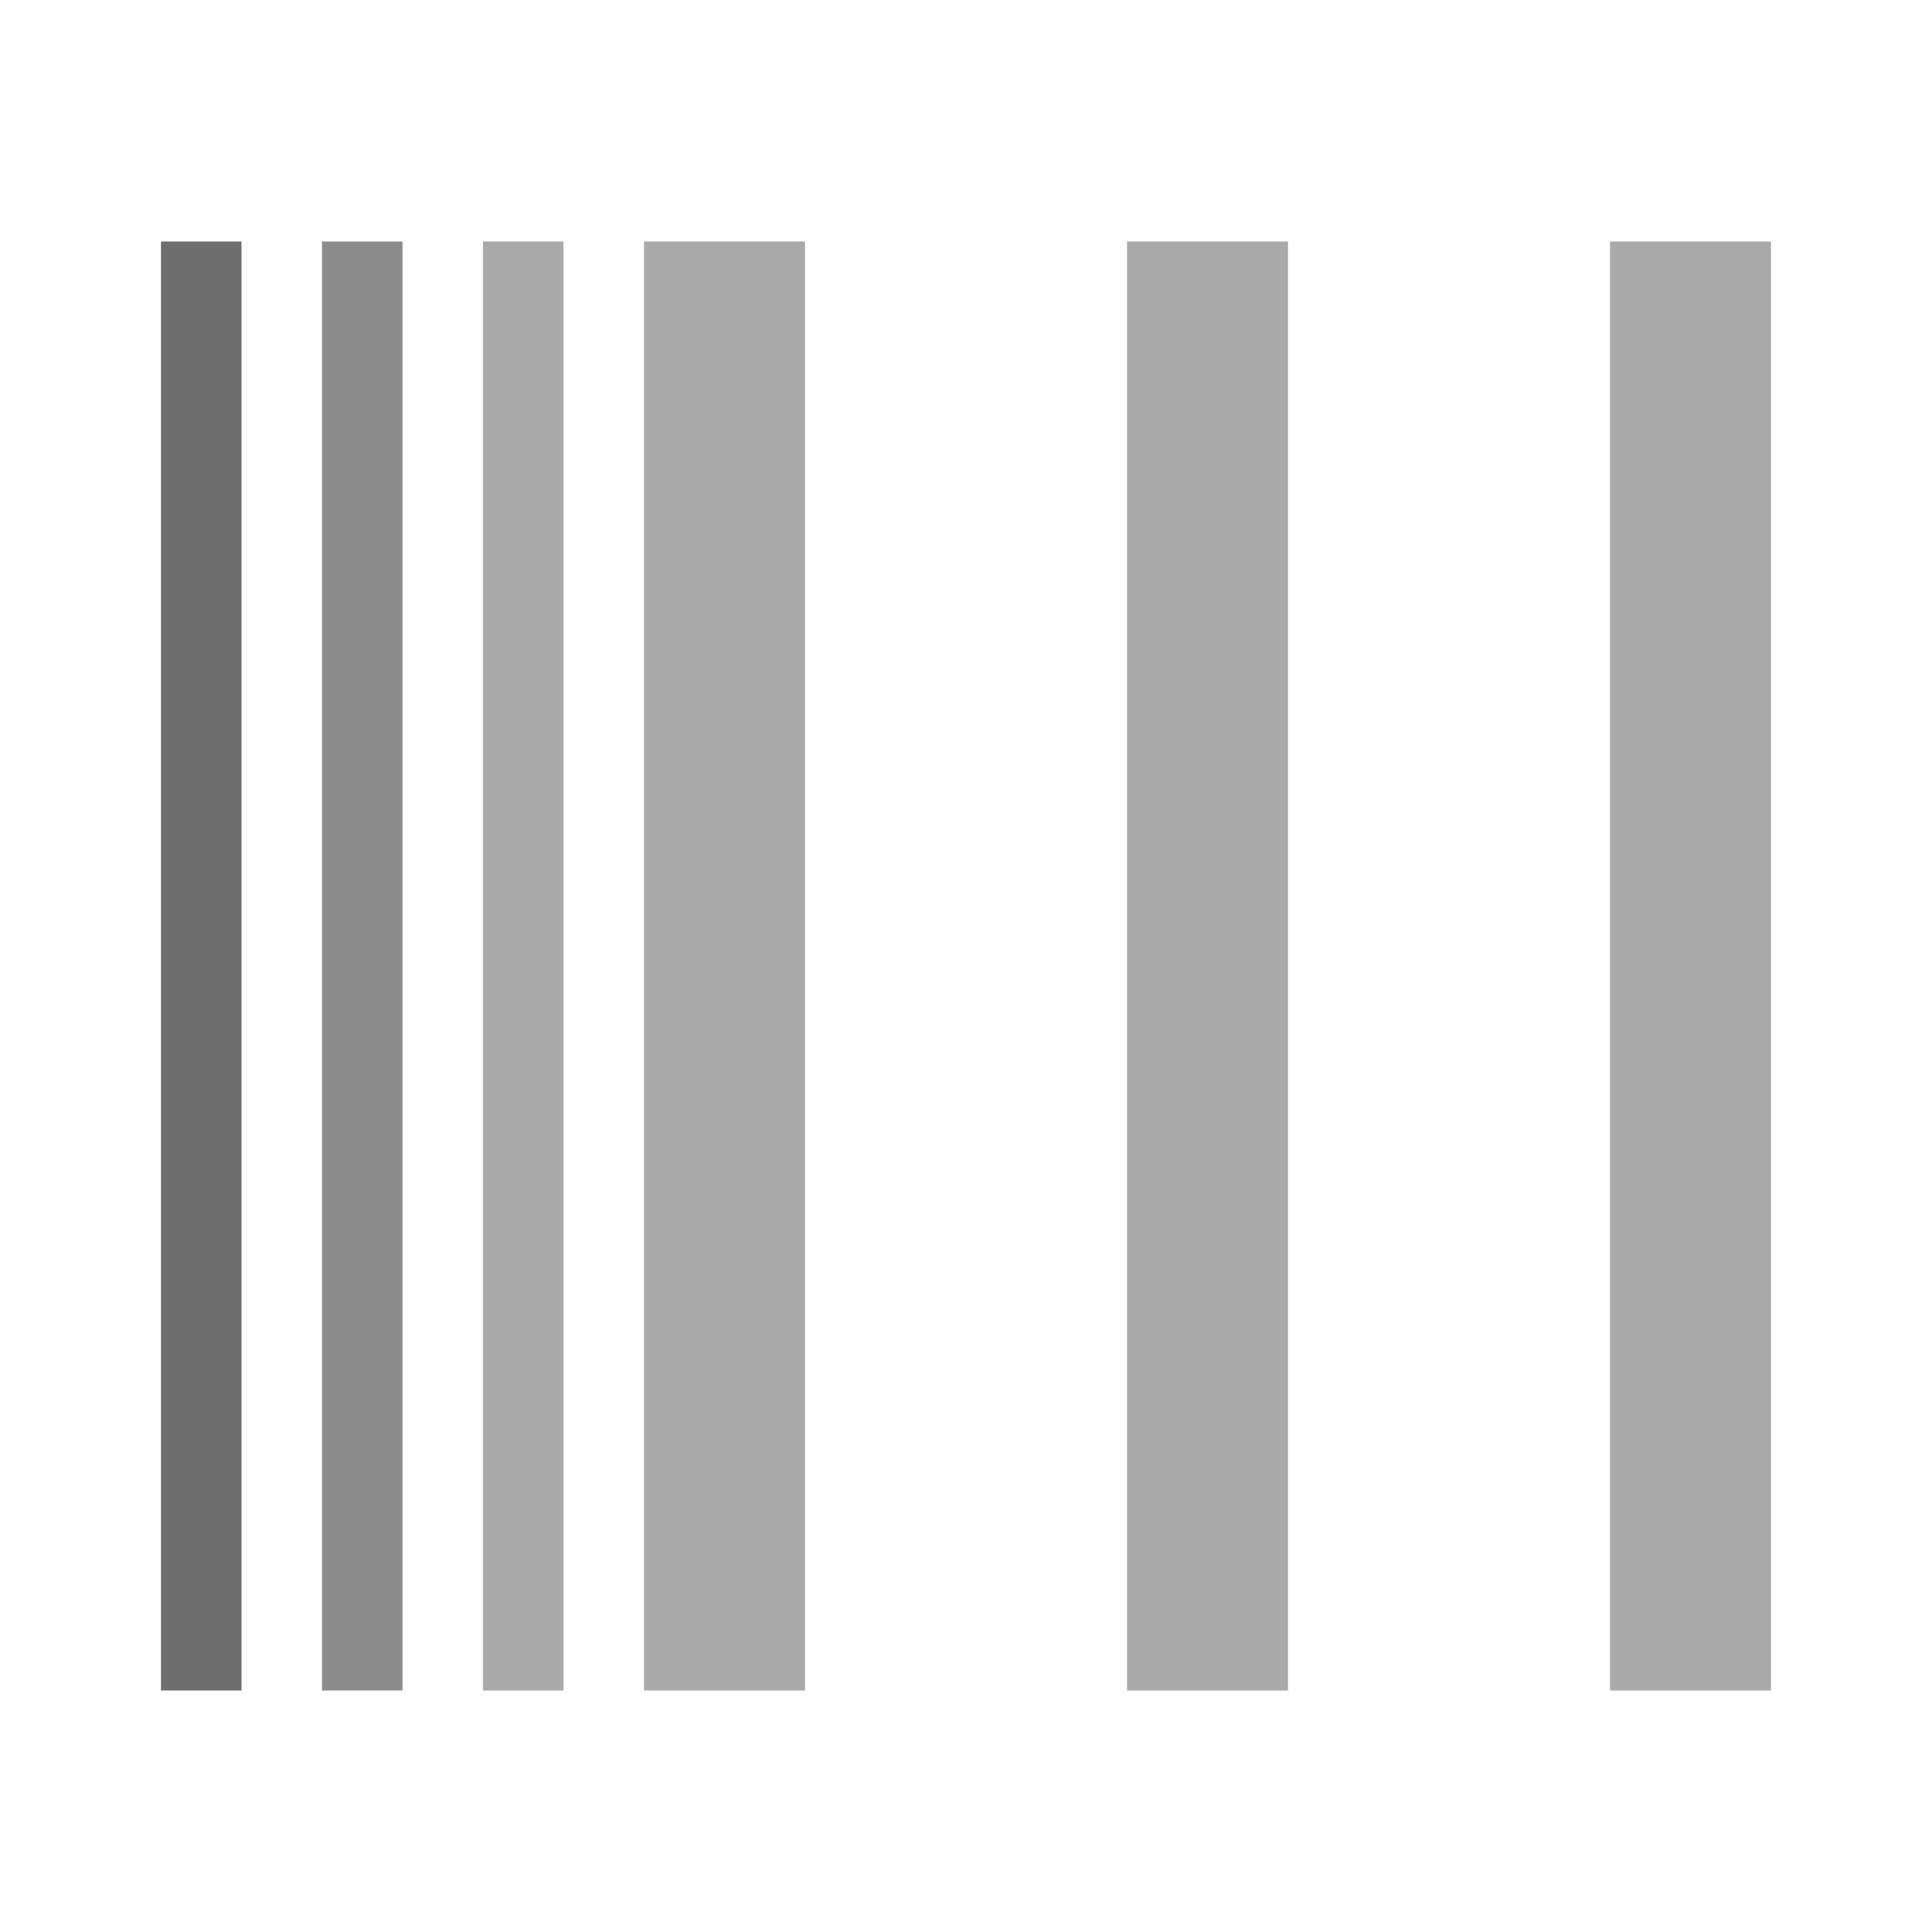
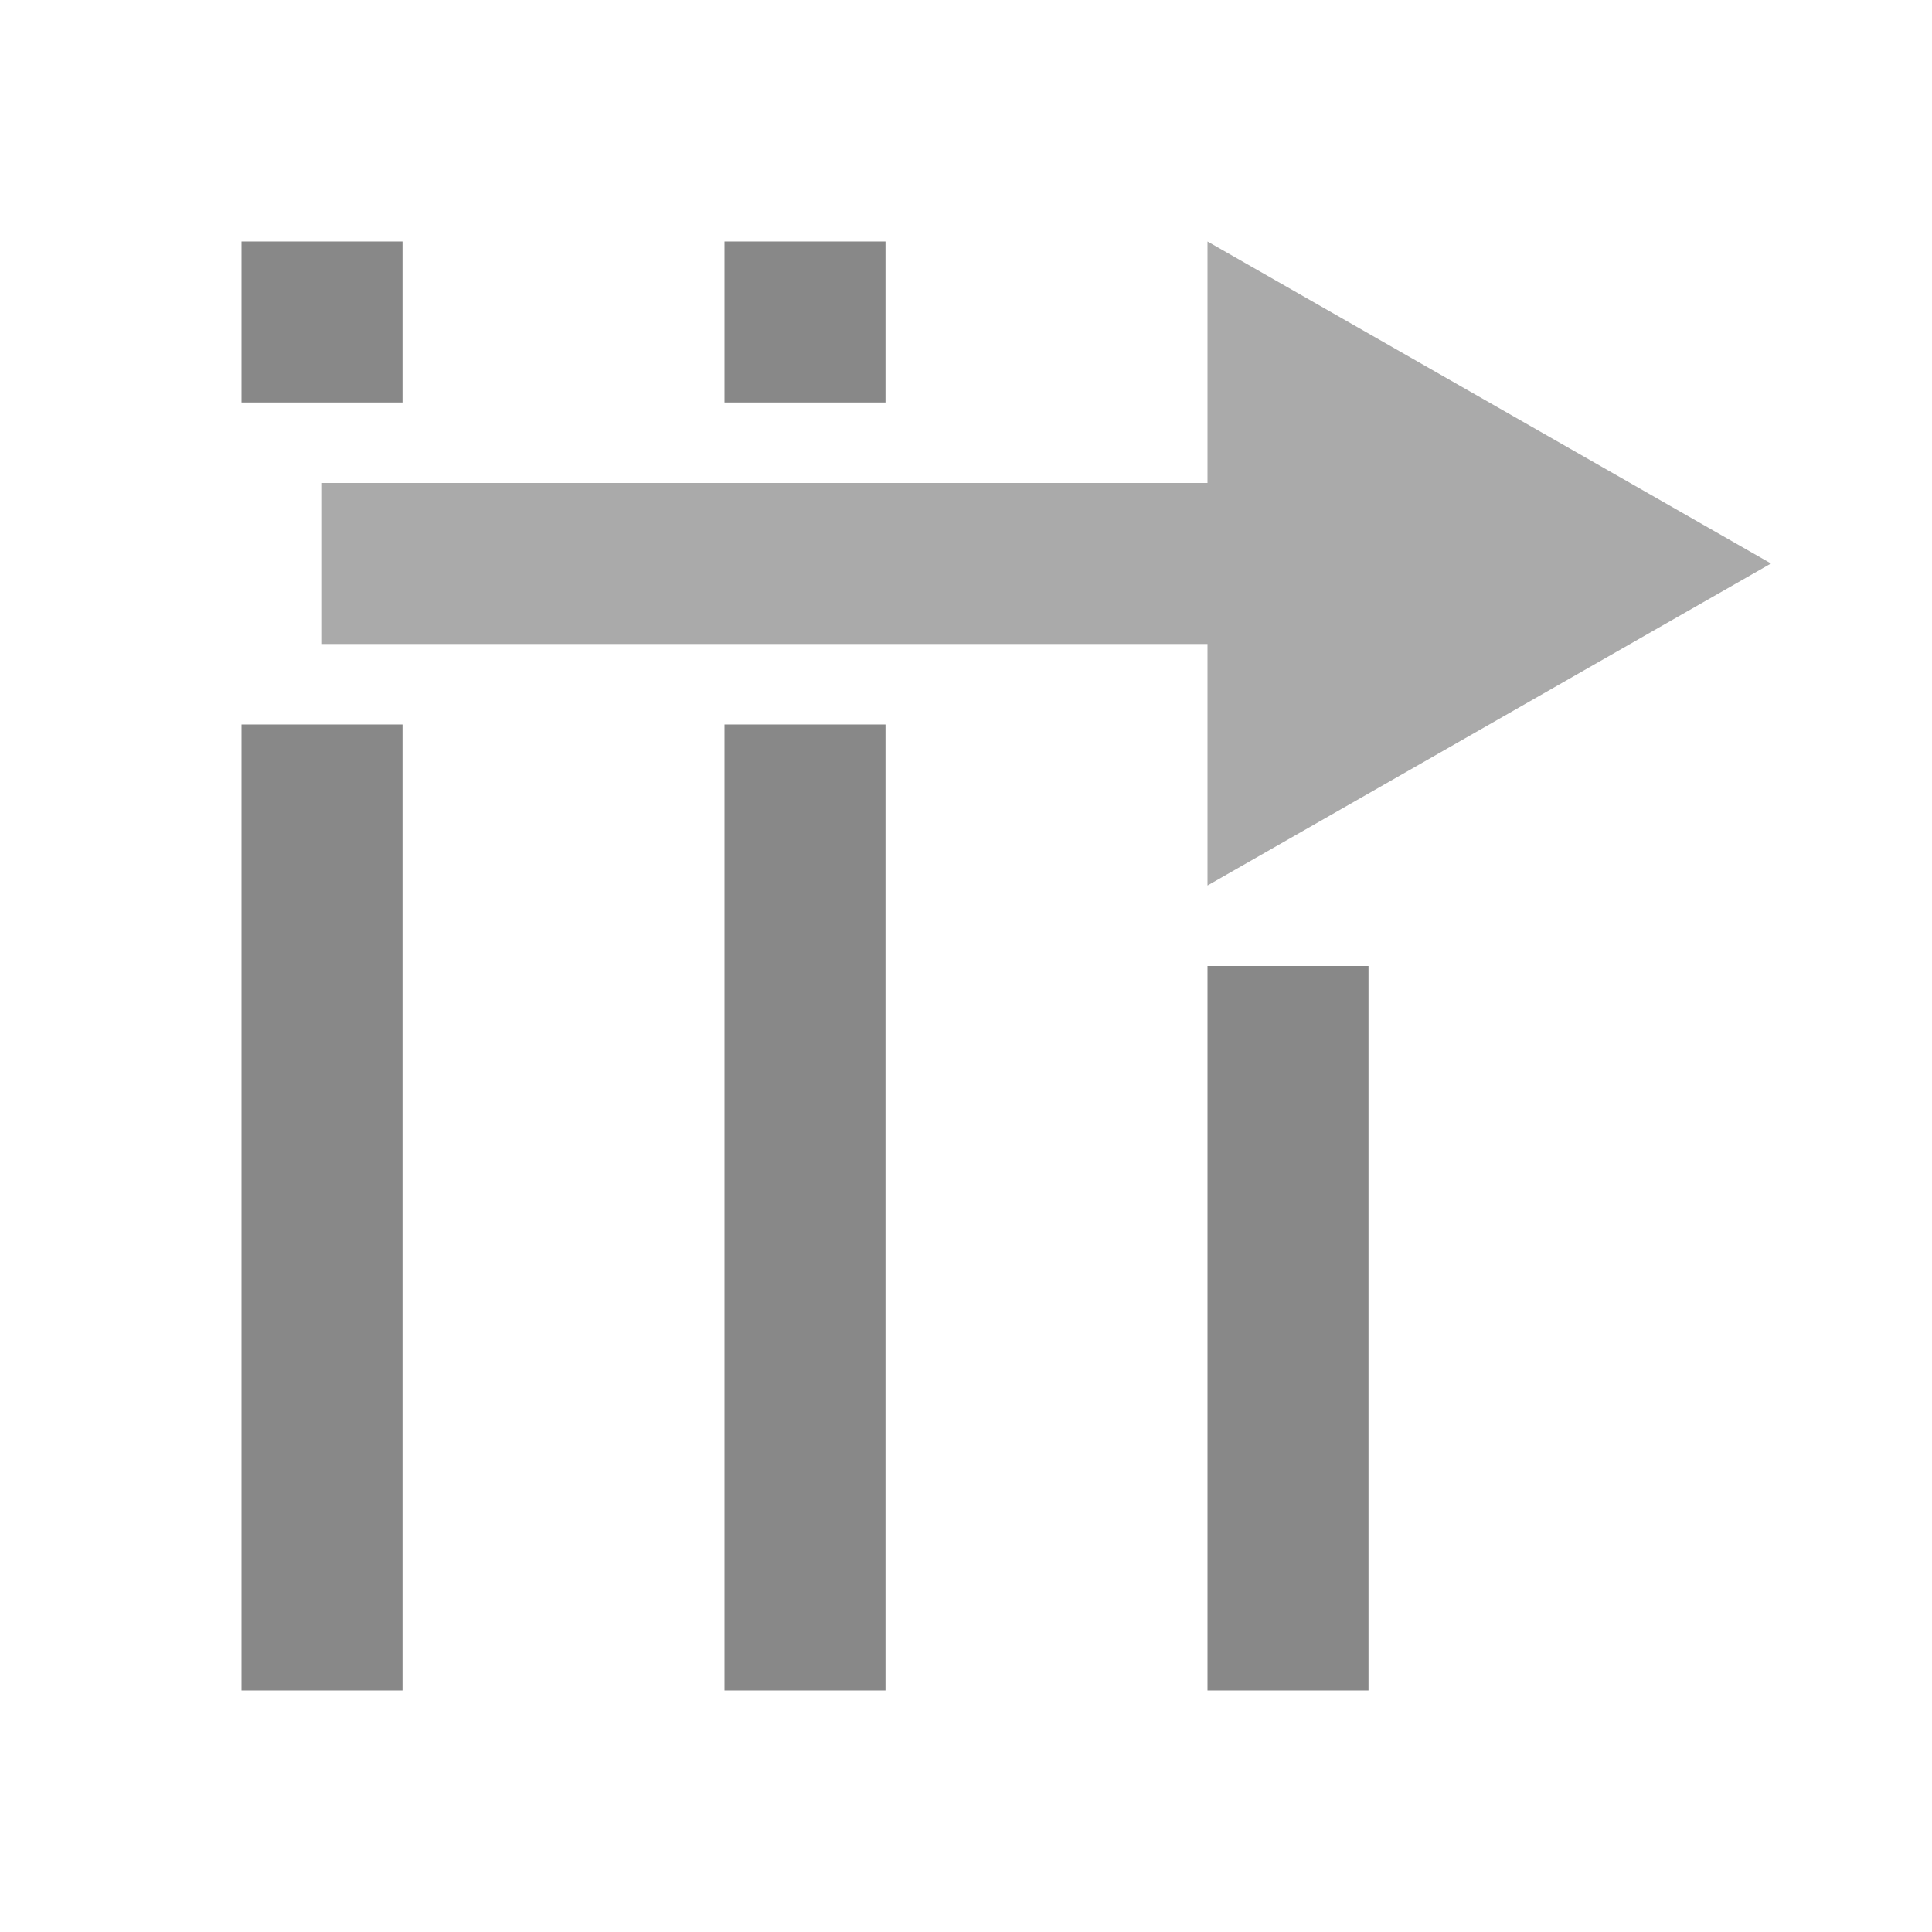
- <svg xmlns="http://www.w3.org/2000/svg" width="24" height="24">
-   <path fill="#aaa" d="M22 3h-2v18h2zM8 3h2v18H8zM14 3h2v18h-2zM6 3h1v18H6z" />
-   <path fill="#8c8c8c" d="M4 3h1v18H4z" />
-   <path fill="#6e6e6e" d="M2 3h1v18H2z" />
+ <svg xmlns="http://www.w3.org/2000/svg" version="1.1" width="24" height="24" id="svg3935">
+   <defs id="defs3945" />
+   <path d="m 17,21 -2,0 0,-9 2,0 z" id="path4757" style="fill:#888888;fill-opacity:1" />
+   <path d="m 9,21 h 2 L 11,9 9,9 z" id="path4753" style="fill:#888888;fill-opacity:1" />
+   <path d="m 15,3 0,3 L 4,6 4,8 l 11,-1e-6 0,3 L 22,7 z" id="path4-1" style="fill:#aaaaaa;fill-opacity:1" />
+   <path d="m 9,5 h 2 L 11,3 9,3 z" id="path4753-2" style="fill:#888888;fill-opacity:1" />
+   <path d="M 3,21 H 5 L 5,9 3,9 z" id="path4753-7" style="fill:#888888;fill-opacity:1" />
+   <path d="M 3,5 H 5 L 5,3 3,3 z" id="path4753-2-0" style="fill:#888888;fill-opacity:1" />
</svg>
